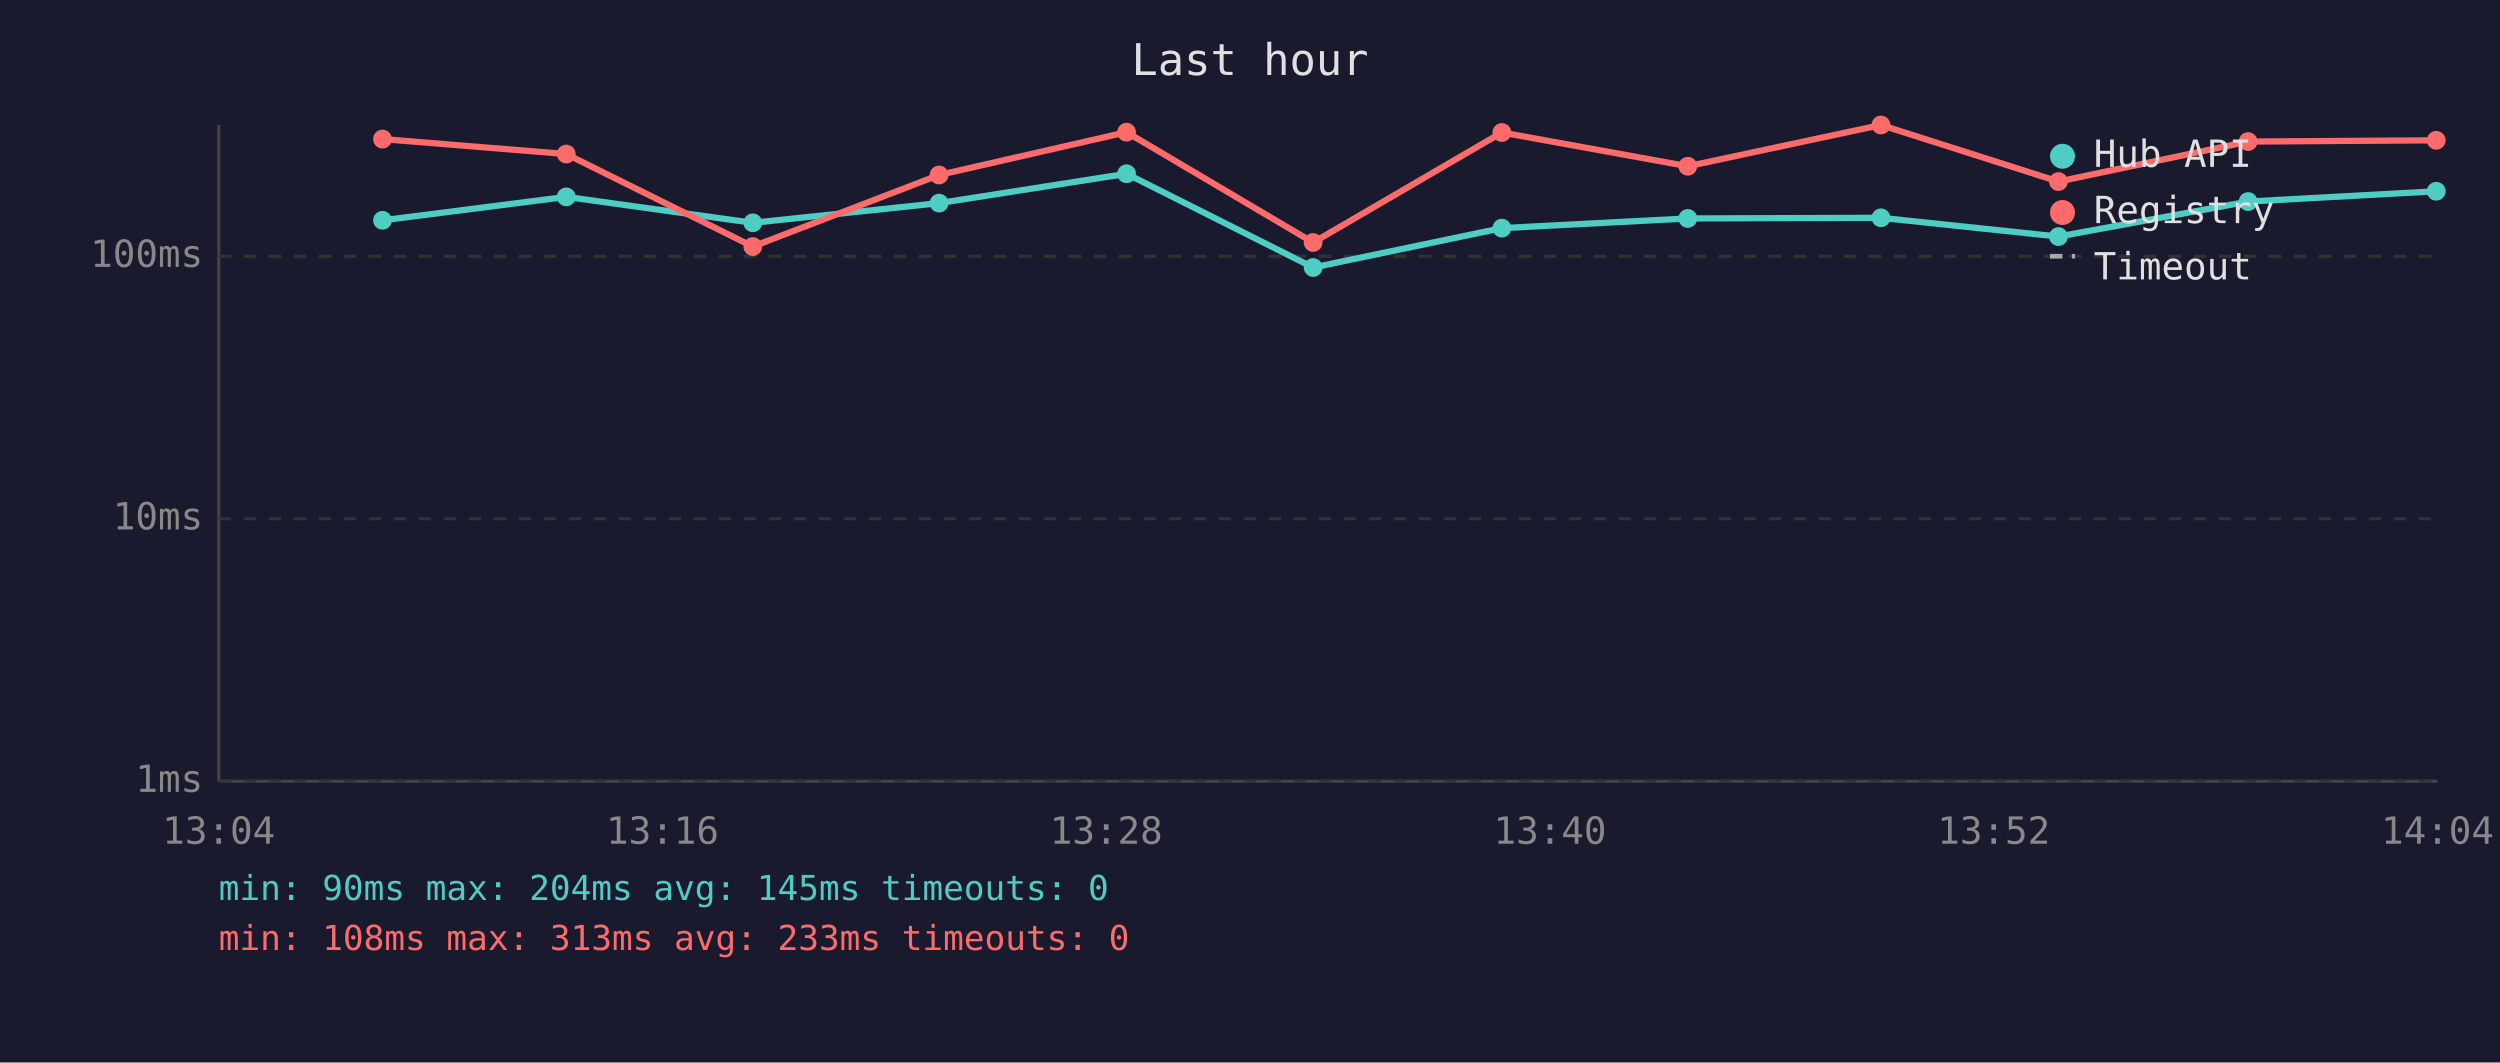
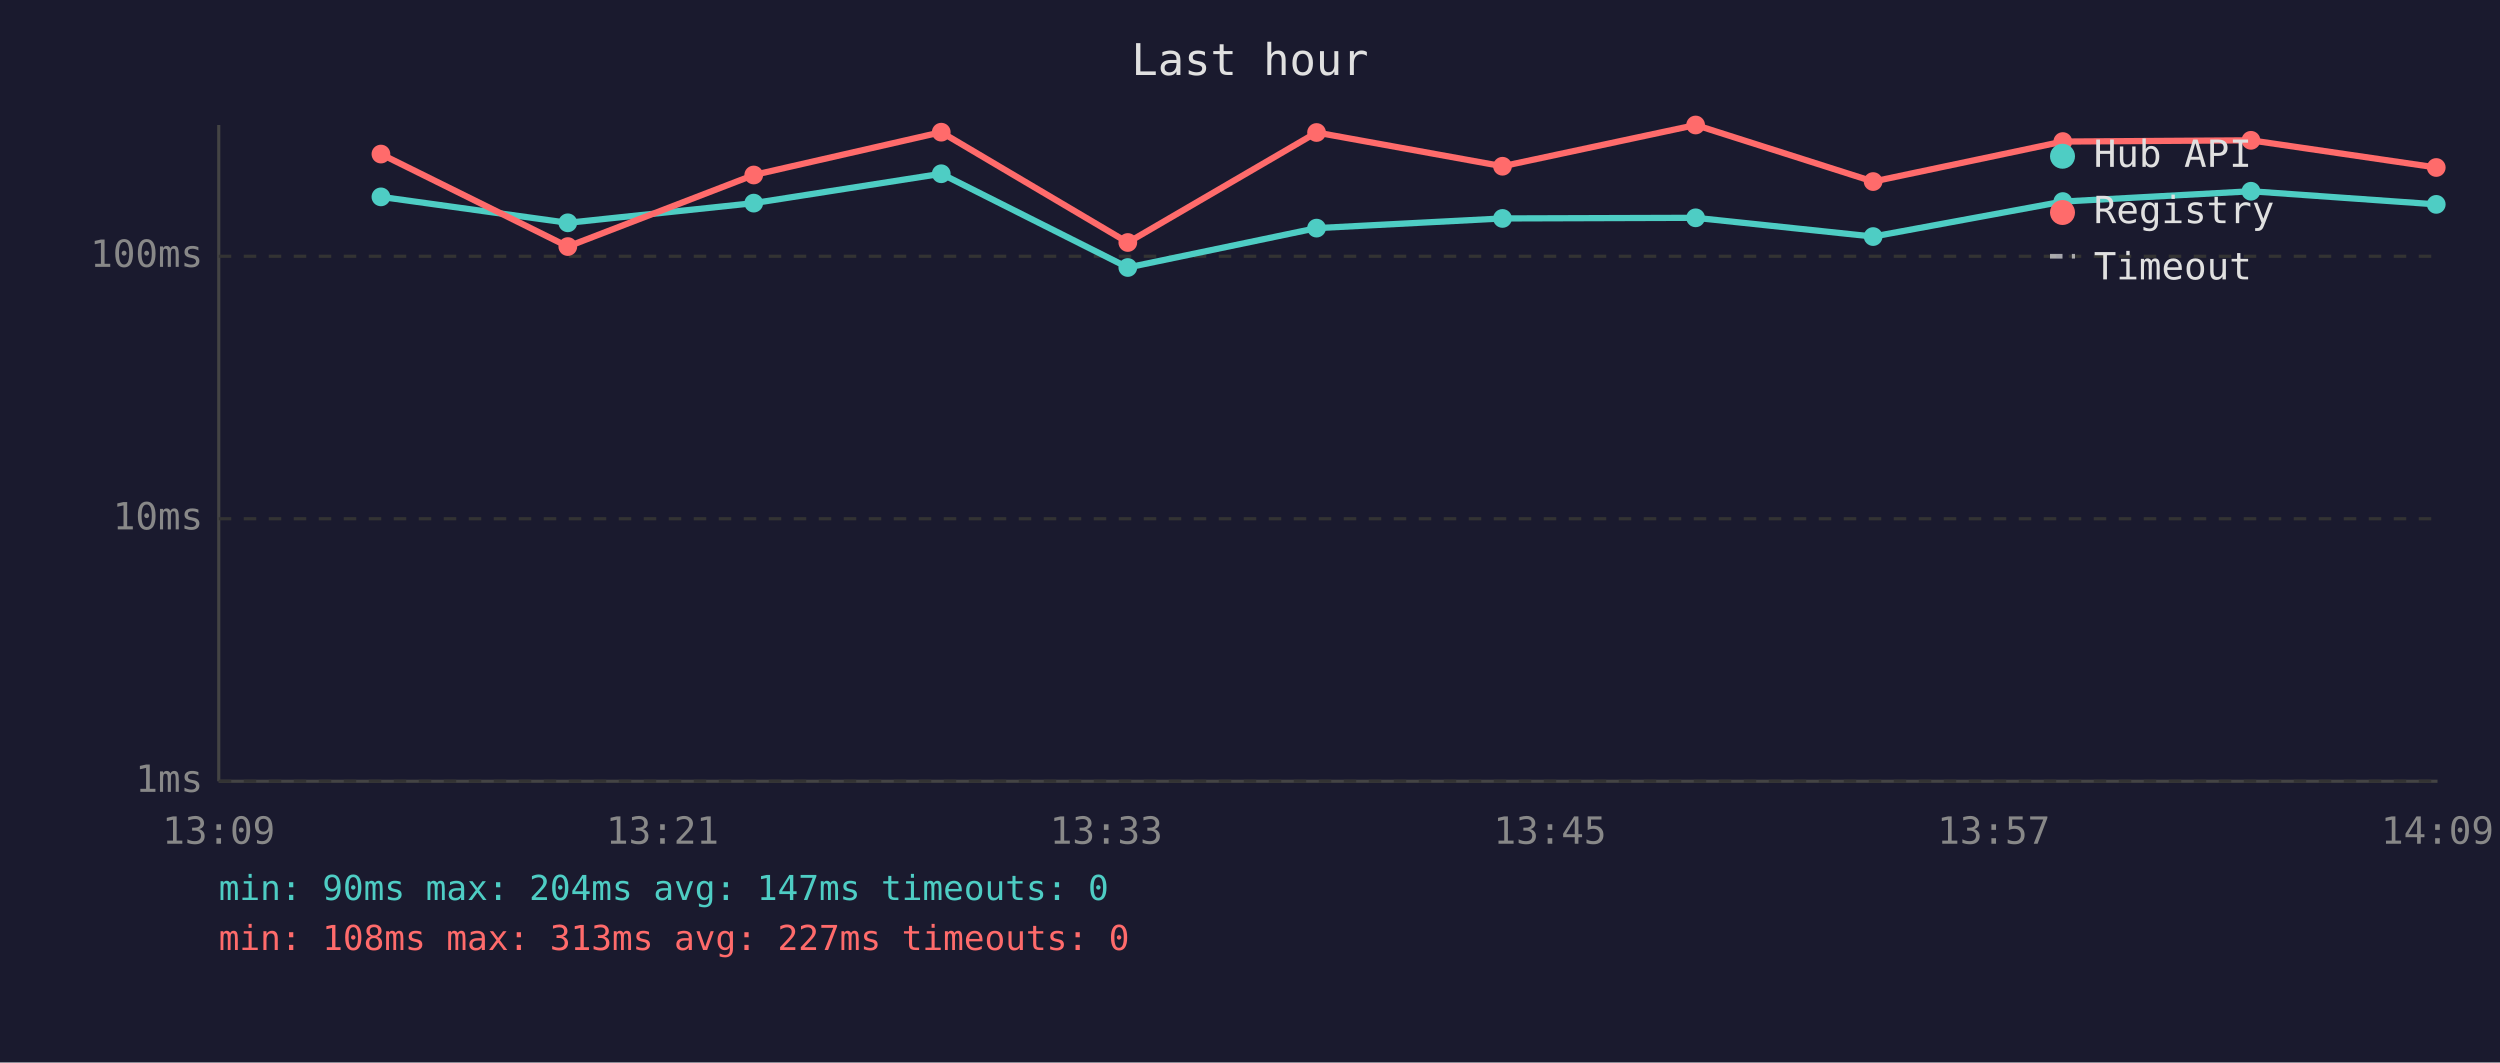
<svg xmlns="http://www.w3.org/2000/svg" viewBox="0 0 800 340" font-family="monospace" font-size="12">
  <rect width="800" height="340" fill="#1a1a2e" />
  <text x="400" y="24" fill="#e0e0e0" font-size="14" text-anchor="middle">Last hour</text>
  <line x1="70" y1="40" x2="70" y2="250" stroke="#444" stroke-width="1" />
  <line x1="70" y1="250" x2="780" y2="250" stroke="#444" stroke-width="1" />
  <line x1="70" y1="250" x2="780" y2="250" stroke="#333" stroke-width="1" stroke-dasharray="4" />
  <text x="65" y="250" fill="#888" text-anchor="end" dominant-baseline="middle">1ms</text>
  <line x1="70" y1="166" x2="780" y2="166" stroke="#333" stroke-width="1" stroke-dasharray="4" />
  <text x="65" y="166" fill="#888" text-anchor="end" dominant-baseline="middle">10ms</text>
  <line x1="70" y1="82" x2="780" y2="82" stroke="#333" stroke-width="1" stroke-dasharray="4" />
  <text x="65" y="82" fill="#888" text-anchor="end" dominant-baseline="middle">100ms</text>
-   <text x="70" y="270" fill="#888" text-anchor="middle">13:04</text>
-   <text x="212" y="270" fill="#888" text-anchor="middle">13:16</text>
-   <text x="354" y="270" fill="#888" text-anchor="middle">13:28</text>
-   <text x="496" y="270" fill="#888" text-anchor="middle">13:40</text>
-   <text x="638" y="270" fill="#888" text-anchor="middle">13:52</text>
-   <text x="780" y="270" fill="#888" text-anchor="middle">14:04</text>
-   <polyline points="122.4,70.5 181.2,63.0 240.9,71.3 300.5,65.0 360.5,55.6 420.2,85.6 480.6,73.0 540.1,69.9 601.9,69.7 658.7,75.7 719.4,64.5 779.6,61.2" fill="none" stroke="#4ecdc4" stroke-width="2" opacity="1" />
-   <circle cx="122.4" cy="70.5" r="3" fill="#4ecdc4" />
-   <circle cx="181.2" cy="63.0" r="3" fill="#4ecdc4" />
-   <circle cx="240.9" cy="71.3" r="3" fill="#4ecdc4" />
-   <circle cx="300.5" cy="65.0" r="3" fill="#4ecdc4" />
-   <circle cx="360.5" cy="55.6" r="3" fill="#4ecdc4" />
-   <circle cx="420.2" cy="85.6" r="3" fill="#4ecdc4" />
-   <circle cx="480.6" cy="73.0" r="3" fill="#4ecdc4" />
-   <circle cx="540.1" cy="69.9" r="3" fill="#4ecdc4" />
-   <circle cx="601.9" cy="69.7" r="3" fill="#4ecdc4" />
-   <circle cx="658.7" cy="75.7" r="3" fill="#4ecdc4" />
-   <circle cx="719.4" cy="64.5" r="3" fill="#4ecdc4" />
-   <circle cx="779.6" cy="61.2" r="3" fill="#4ecdc4" />
-   <polyline points="122.4,44.5 181.2,49.3 240.9,78.9 300.5,56.0 360.5,42.3 420.2,77.6 480.6,42.4 540.1,53.2 601.9,40.0 658.7,58.1 719.4,45.3 779.6,44.9" fill="none" stroke="#ff6b6b" stroke-width="2" opacity="1" />
-   <circle cx="122.4" cy="44.5" r="3" fill="#ff6b6b" />
-   <circle cx="181.2" cy="49.3" r="3" fill="#ff6b6b" />
-   <circle cx="240.9" cy="78.9" r="3" fill="#ff6b6b" />
-   <circle cx="300.5" cy="56.0" r="3" fill="#ff6b6b" />
-   <circle cx="360.5" cy="42.3" r="3" fill="#ff6b6b" />
-   <circle cx="420.2" cy="77.6" r="3" fill="#ff6b6b" />
-   <circle cx="480.6" cy="42.4" r="3" fill="#ff6b6b" />
-   <circle cx="540.1" cy="53.2" r="3" fill="#ff6b6b" />
-   <circle cx="601.9" cy="40.0" r="3" fill="#ff6b6b" />
-   <circle cx="658.7" cy="58.1" r="3" fill="#ff6b6b" />
-   <circle cx="719.4" cy="45.3" r="3" fill="#ff6b6b" />
-   <circle cx="779.6" cy="44.9" r="3" fill="#ff6b6b" />
+   <text x="70" y="270" fill="#888" text-anchor="middle">13:09</text>
+   <text x="212" y="270" fill="#888" text-anchor="middle">13:21</text>
+   <text x="354" y="270" fill="#888" text-anchor="middle">13:33</text>
+   <text x="496" y="270" fill="#888" text-anchor="middle">13:45</text>
+   <text x="638" y="270" fill="#888" text-anchor="middle">13:57</text>
+   <text x="780" y="270" fill="#888" text-anchor="middle">14:09</text>
+   <polyline points="121.9,63.0 181.7,71.3 241.2,65.0 301.2,55.6 360.9,85.6 421.3,73.0 480.8,69.9 542.6,69.7 599.4,75.7 660.1,64.5 720.3,61.2 779.6,65.4" fill="none" stroke="#4ecdc4" stroke-width="2" opacity="1" />
+   <circle cx="121.9" cy="63.0" r="3" fill="#4ecdc4" />
+   <circle cx="181.7" cy="71.3" r="3" fill="#4ecdc4" />
+   <circle cx="241.2" cy="65.0" r="3" fill="#4ecdc4" />
+   <circle cx="301.2" cy="55.6" r="3" fill="#4ecdc4" />
+   <circle cx="360.9" cy="85.6" r="3" fill="#4ecdc4" />
+   <circle cx="421.3" cy="73.0" r="3" fill="#4ecdc4" />
+   <circle cx="480.8" cy="69.9" r="3" fill="#4ecdc4" />
+   <circle cx="542.6" cy="69.7" r="3" fill="#4ecdc4" />
+   <circle cx="599.4" cy="75.7" r="3" fill="#4ecdc4" />
+   <circle cx="660.1" cy="64.5" r="3" fill="#4ecdc4" />
+   <circle cx="720.3" cy="61.2" r="3" fill="#4ecdc4" />
+   <circle cx="779.6" cy="65.4" r="3" fill="#4ecdc4" />
+   <polyline points="121.9,49.3 181.7,78.9 241.2,56.0 301.2,42.3 360.9,77.6 421.3,42.4 480.8,53.2 542.6,40.0 599.4,58.1 660.1,45.3 720.3,44.9 779.6,53.6" fill="none" stroke="#ff6b6b" stroke-width="2" opacity="1" />
+   <circle cx="121.9" cy="49.3" r="3" fill="#ff6b6b" />
+   <circle cx="181.7" cy="78.9" r="3" fill="#ff6b6b" />
+   <circle cx="241.2" cy="56.0" r="3" fill="#ff6b6b" />
+   <circle cx="301.2" cy="42.3" r="3" fill="#ff6b6b" />
+   <circle cx="360.9" cy="77.6" r="3" fill="#ff6b6b" />
+   <circle cx="421.3" cy="42.4" r="3" fill="#ff6b6b" />
+   <circle cx="480.8" cy="53.2" r="3" fill="#ff6b6b" />
+   <circle cx="542.6" cy="40.0" r="3" fill="#ff6b6b" />
+   <circle cx="599.4" cy="58.1" r="3" fill="#ff6b6b" />
+   <circle cx="660.1" cy="45.3" r="3" fill="#ff6b6b" />
+   <circle cx="720.3" cy="44.9" r="3" fill="#ff6b6b" />
+   <circle cx="779.6" cy="53.6" r="3" fill="#ff6b6b" />
  <circle cx="660" cy="50" r="4" fill="#4ecdc4" />
  <text x="670" y="50" fill="#e0e0e0" dominant-baseline="middle">Hub API</text>
  <circle cx="660" cy="68" r="4" fill="#ff6b6b" />
  <text x="670" y="68" fill="#e0e0e0" dominant-baseline="middle">Registry</text>
  <line x1="656" y1="82" x2="664" y2="82" stroke="#e0e0e0" stroke-width="1.5" stroke-dasharray="4,3" opacity="0.7" />
  <text x="670" y="86" fill="#e0e0e0" dominant-baseline="middle">Timeout</text>
-   <text x="70" y="288" fill="#4ecdc4" font-size="11">min: 90ms  max: 204ms  avg: 145ms  timeouts: 0</text>
-   <text x="70" y="304" fill="#ff6b6b" font-size="11">min: 108ms  max: 313ms  avg: 233ms  timeouts: 0</text>
+   <text x="70" y="288" fill="#4ecdc4" font-size="11">min: 90ms  max: 204ms  avg: 147ms  timeouts: 0</text>
+   <text x="70" y="304" fill="#ff6b6b" font-size="11">min: 108ms  max: 313ms  avg: 227ms  timeouts: 0</text>
</svg>
